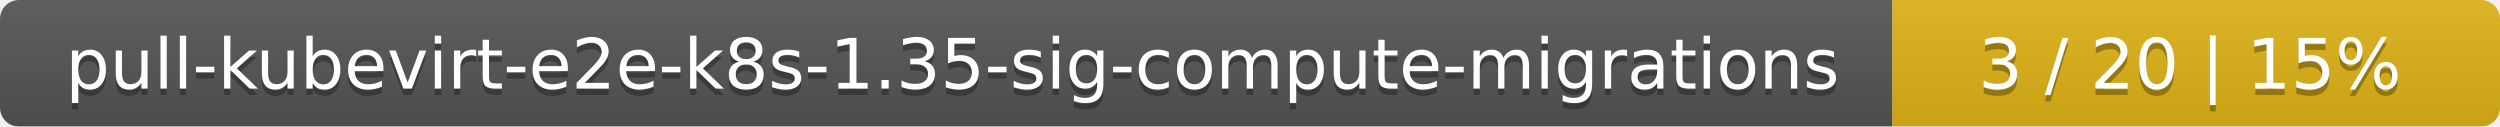
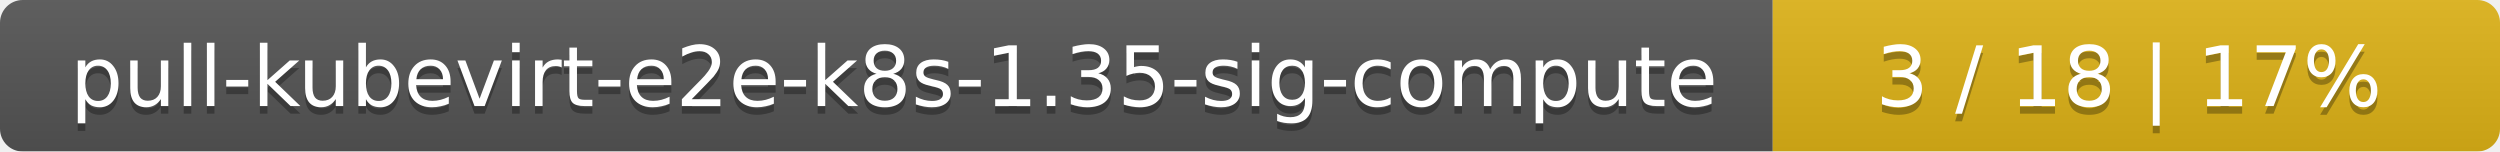
- <svg xmlns="http://www.w3.org/2000/svg" width="395" height="20">
+ <svg xmlns="http://www.w3.org/2000/svg" width="330" height="20">
  <linearGradient id="smooth" x2="0" y2="100%">
    <stop offset="0" stop-color="#bbb" stop-opacity=".1" />
    <stop offset="1" stop-opacity=".1" />
  </linearGradient>
  <mask id="round">
-     <rect width="395" height="20" rx="3" fill="#fff" />
+     <rect width="330" height="20" rx="3" fill="#fff" />
  </mask>
  <g mask="url(#round)">
-     <rect width="299" height="20" fill="#555" />
-     <rect x="299" width="96" height="20" fill="#dfb317" />
-     <rect width="395" height="20" fill="url(#smooth)" />
+     <rect width="234" height="20" fill="#555" />
+     <rect x="234" width="96" height="20" fill="#dfb317" />
+     <rect width="330" height="20" fill="url(#smooth)" />
  </g>
  <g fill="#fff" text-anchor="middle" font-family="DejaVu Sans,Verdana,Geneva,sans-serif" font-size="11">
-     <text x="150.5" y="15" fill="#010101" fill-opacity=".3">pull-kubevirt-e2e-k8s-1.35-sig-compute-migrations</text>
-     <text x="150.5" y="14">pull-kubevirt-e2e-k8s-1.35-sig-compute-migrations</text>
-     <text x="346" y="15" fill="#010101" fill-opacity=".3">3 / 20    |    15%</text>
-     <text x="346" y="14">3 / 20    |    15%</text>
+     <text x="118" y="15" fill="#010101" fill-opacity=".3">pull-kubevirt-e2e-k8s-1.35-sig-compute</text>
+     <text x="118" y="14">pull-kubevirt-e2e-k8s-1.35-sig-compute</text>
+     <text x="281" y="15" fill="#010101" fill-opacity=".3">3 / 18    |    17%</text>
+     <text x="281" y="14">3 / 18    |    17%</text>
  </g>
</svg>
